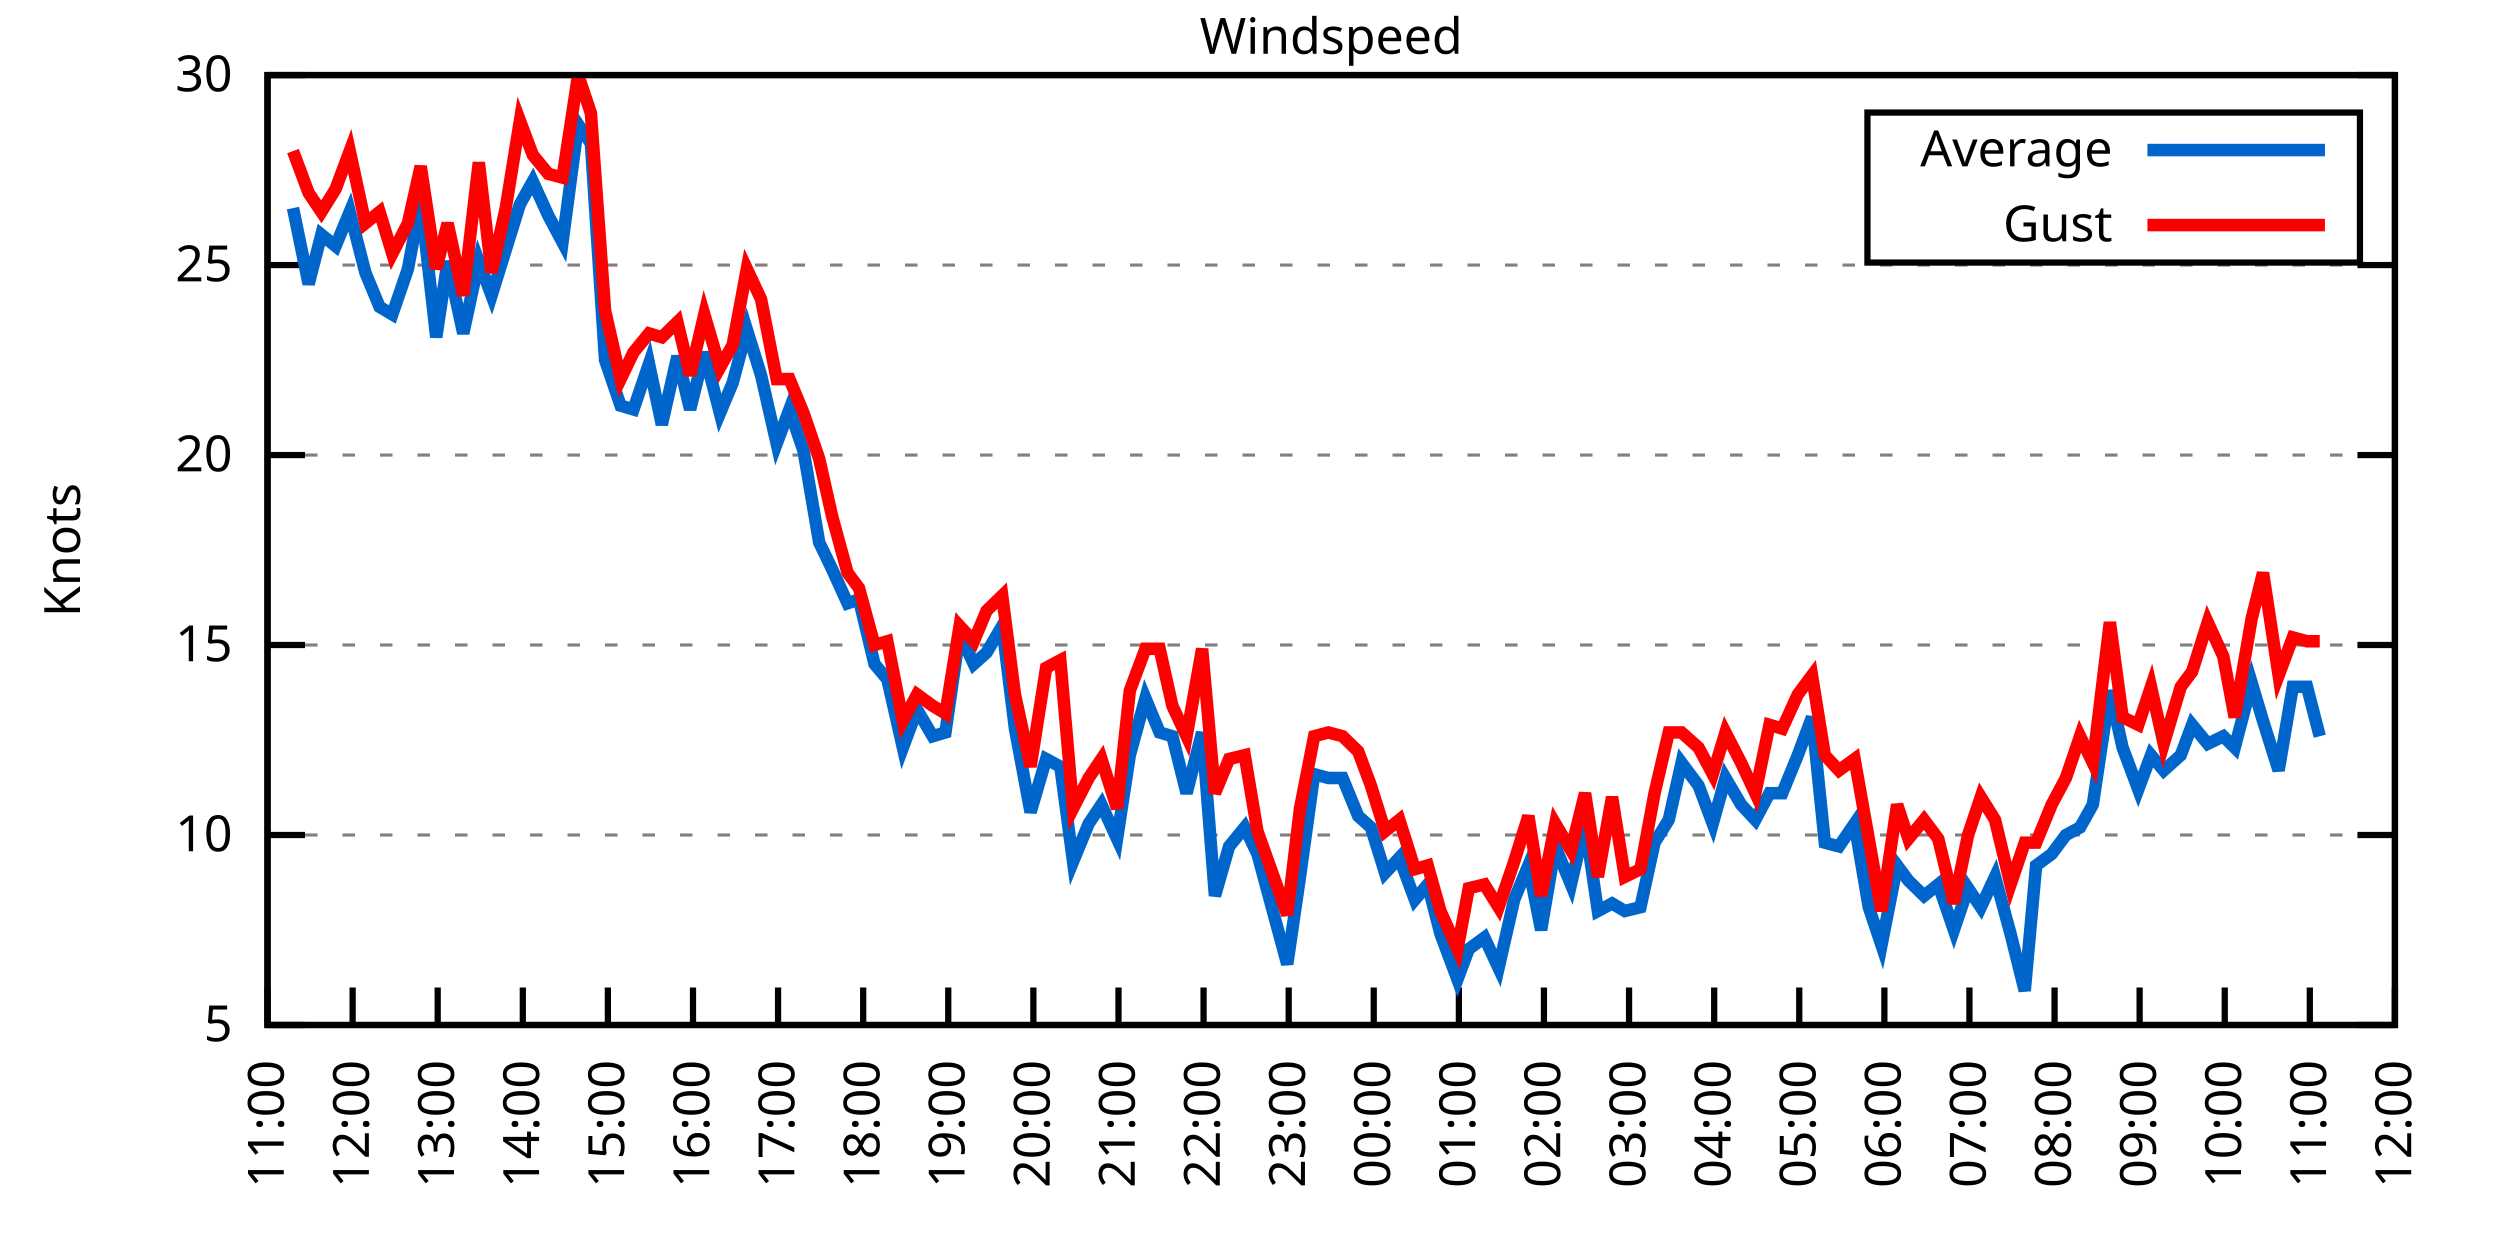
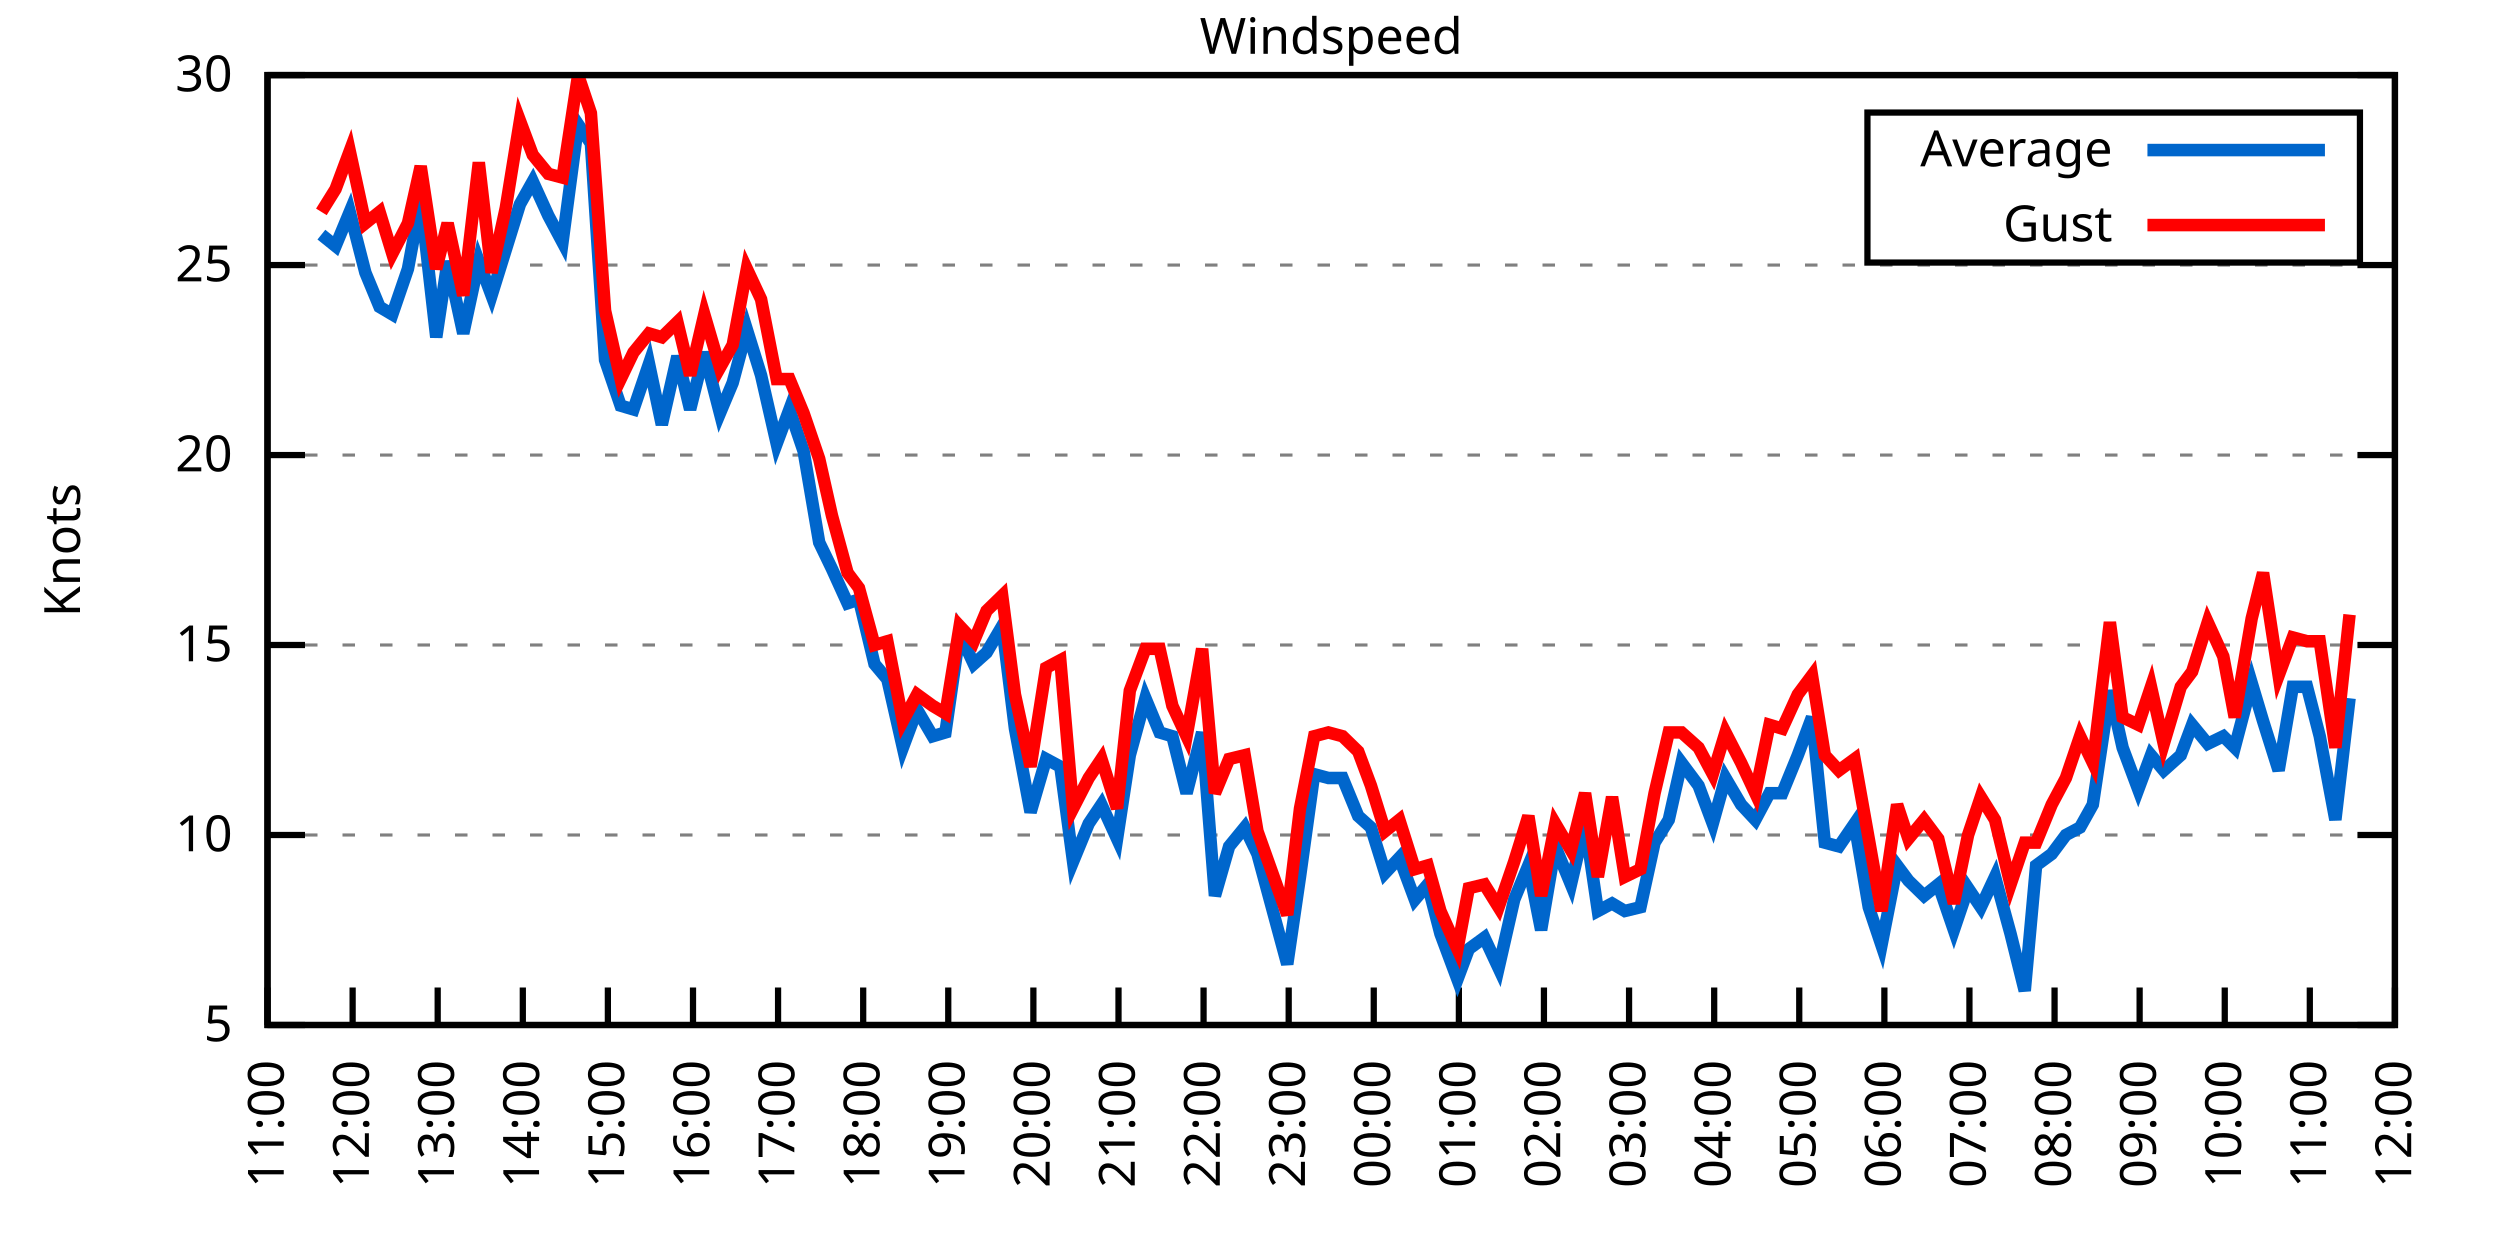
<svg xmlns="http://www.w3.org/2000/svg" xmlns:xlink="http://www.w3.org/1999/xlink" width="400" height="200" viewBox="0 0 400 200">
  <g id="gnuplot_canvas">
    <rect x="0" y="0" width="400" height="200" fill="none" />
    <defs>
      <circle id="gpDot" r="0.5" stroke-width="0.5" stroke="currentColor" />
      <path id="gpPt0" stroke-width="0.333" stroke="currentColor" d="M-1,0 h2 M0,-1 v2" />
      <path id="gpPt1" stroke-width="0.333" stroke="currentColor" d="M-1,-1 L1,1 M1,-1 L-1,1" />
      <path id="gpPt2" stroke-width="0.333" stroke="currentColor" d="M-1,0 L1,0 M0,-1 L0,1 M-1,-1 L1,1 M-1,1 L1,-1" />
      <rect id="gpPt3" stroke-width="0.333" stroke="currentColor" x="-1" y="-1" width="2" height="2" />
      <rect id="gpPt4" stroke-width="0.333" stroke="currentColor" fill="currentColor" x="-1" y="-1" width="2" height="2" />
      <circle id="gpPt5" stroke-width="0.333" stroke="currentColor" cx="0" cy="0" r="1" />
      <use xlink:href="#gpPt5" id="gpPt6" fill="currentColor" stroke="none" />
      <path id="gpPt7" stroke-width="0.333" stroke="currentColor" d="M0,-1.33 L-1.33,0.67 L1.33,0.67 z" />
      <use xlink:href="#gpPt7" id="gpPt8" fill="currentColor" stroke="none" />
      <use xlink:href="#gpPt7" id="gpPt9" stroke="currentColor" transform="rotate(180)" />
      <use xlink:href="#gpPt9" id="gpPt10" fill="currentColor" stroke="none" />
      <use xlink:href="#gpPt3" id="gpPt11" stroke="currentColor" transform="rotate(45)" />
      <use xlink:href="#gpPt11" id="gpPt12" fill="currentColor" stroke="none" />
      <path id="gpPt13" stroke-width="0.333" stroke="currentColor" d="M0,1.330 L1.265,0.411 L0.782,-1.067 L-0.782,-1.076 L-1.265,0.411 z" />
      <use xlink:href="#gpPt13" id="gpPt14" fill="currentColor" stroke="none" />
      <filter id="textbox" filterUnits="objectBoundingBox" x="0" y="0" height="1" width="1">
        <feFlood flood-color="white" flood-opacity="1" result="bgnd" />
        <feComposite in="SourceGraphic" in2="bgnd" operator="atop" />
      </filter>
      <filter id="greybox" filterUnits="objectBoundingBox" x="0" y="0" height="1" width="1">
        <feFlood flood-color="lightgrey" flood-opacity="1" result="grey" />
        <feComposite in="SourceGraphic" in2="grey" operator="atop" />
      </filter>
    </defs>
    <g fill="none" color="white" stroke="currentColor" stroke-width="1.00" stroke-linecap="butt" stroke-linejoin="miter">
</g>
    <g fill="none" color="black" stroke="currentColor" stroke-width="1.00" stroke-linecap="butt" stroke-linejoin="miter">
      <g stroke="none" shape-rendering="crispEdges">
        <polygon fill="rgb(255, 255, 255)" points="42.80,164.00 383.18,164.00 383.18,12.02 42.80,12.02 " />
      </g>
    </g>
    <g fill="none" color="black" stroke="currentColor" stroke-width="1.00" stroke-linecap="butt" stroke-linejoin="miter">
</g>
    <g fill="none" color="black" stroke="black" stroke-width="0.50" stroke-linecap="butt" stroke-linejoin="miter">
</g>
    <g fill="none" color="gray" stroke="currentColor" stroke-width="0.50" stroke-linecap="butt" stroke-linejoin="miter">
      <path stroke="gray" stroke-dasharray="2,4" class="gridline" d="M42.80,164.00 L383.19,164.00  " />
    </g>
    <g fill="none" color="gray" stroke="gray" stroke-width="1.00" stroke-linecap="butt" stroke-linejoin="miter">
</g>
    <g fill="none" color="black" stroke="currentColor" stroke-width="1.00" stroke-linecap="butt" stroke-linejoin="miter">
      <path stroke="black" d="M42.80,164.00 L48.80,164.00 M383.19,164.00 L377.19,164.00  " />
      <g transform="translate(37.20,166.60)" stroke="none" fill="black" font-family="Sans" font-size="8.00" text-anchor="end">
        <text>
          <tspan font-family="Sans"> 5</tspan>
        </text>
      </g>
    </g>
    <g fill="none" color="black" stroke="currentColor" stroke-width="1.00" stroke-linecap="butt" stroke-linejoin="miter">
</g>
    <g fill="none" color="black" stroke="black" stroke-width="0.50" stroke-linecap="butt" stroke-linejoin="miter">
</g>
    <g fill="none" color="gray" stroke="currentColor" stroke-width="0.50" stroke-linecap="butt" stroke-linejoin="miter">
      <path stroke="gray" stroke-dasharray="2,4" class="gridline" d="M42.80,133.60 L383.19,133.60  " />
    </g>
    <g fill="none" color="gray" stroke="gray" stroke-width="1.00" stroke-linecap="butt" stroke-linejoin="miter">
</g>
    <g fill="none" color="black" stroke="currentColor" stroke-width="1.00" stroke-linecap="butt" stroke-linejoin="miter">
      <path stroke="black" d="M42.80,133.60 L48.80,133.60 M383.19,133.60 L377.19,133.60  " />
      <g transform="translate(37.20,136.20)" stroke="none" fill="black" font-family="Sans" font-size="8.00" text-anchor="end">
        <text>
          <tspan font-family="Sans"> 10</tspan>
        </text>
      </g>
    </g>
    <g fill="none" color="black" stroke="currentColor" stroke-width="1.00" stroke-linecap="butt" stroke-linejoin="miter">
</g>
    <g fill="none" color="black" stroke="black" stroke-width="0.50" stroke-linecap="butt" stroke-linejoin="miter">
</g>
    <g fill="none" color="gray" stroke="currentColor" stroke-width="0.50" stroke-linecap="butt" stroke-linejoin="miter">
      <path stroke="gray" stroke-dasharray="2,4" class="gridline" d="M42.80,103.20 L383.19,103.20  " />
    </g>
    <g fill="none" color="gray" stroke="gray" stroke-width="1.00" stroke-linecap="butt" stroke-linejoin="miter">
</g>
    <g fill="none" color="black" stroke="currentColor" stroke-width="1.00" stroke-linecap="butt" stroke-linejoin="miter">
      <path stroke="black" d="M42.80,103.20 L48.80,103.20 M383.19,103.20 L377.19,103.20  " />
      <g transform="translate(37.20,105.80)" stroke="none" fill="black" font-family="Sans" font-size="8.00" text-anchor="end">
        <text>
          <tspan font-family="Sans"> 15</tspan>
        </text>
      </g>
    </g>
    <g fill="none" color="black" stroke="currentColor" stroke-width="1.00" stroke-linecap="butt" stroke-linejoin="miter">
</g>
    <g fill="none" color="black" stroke="black" stroke-width="0.50" stroke-linecap="butt" stroke-linejoin="miter">
</g>
    <g fill="none" color="gray" stroke="currentColor" stroke-width="0.50" stroke-linecap="butt" stroke-linejoin="miter">
      <path stroke="gray" stroke-dasharray="2,4" class="gridline" d="M42.80,72.81 L383.19,72.81  " />
    </g>
    <g fill="none" color="gray" stroke="gray" stroke-width="1.00" stroke-linecap="butt" stroke-linejoin="miter">
</g>
    <g fill="none" color="black" stroke="currentColor" stroke-width="1.00" stroke-linecap="butt" stroke-linejoin="miter">
      <path stroke="black" d="M42.80,72.81 L48.80,72.81 M383.19,72.81 L377.19,72.81  " />
      <g transform="translate(37.20,75.41)" stroke="none" fill="black" font-family="Sans" font-size="8.00" text-anchor="end">
        <text>
          <tspan font-family="Sans"> 20</tspan>
        </text>
      </g>
    </g>
    <g fill="none" color="black" stroke="currentColor" stroke-width="1.00" stroke-linecap="butt" stroke-linejoin="miter">
</g>
    <g fill="none" color="black" stroke="black" stroke-width="0.50" stroke-linecap="butt" stroke-linejoin="miter">
</g>
    <g fill="none" color="gray" stroke="currentColor" stroke-width="0.50" stroke-linecap="butt" stroke-linejoin="miter">
      <path stroke="gray" stroke-dasharray="2,4" class="gridline" d="M42.80,42.41 L383.19,42.41  " />
    </g>
    <g fill="none" color="gray" stroke="gray" stroke-width="1.00" stroke-linecap="butt" stroke-linejoin="miter">
</g>
    <g fill="none" color="black" stroke="currentColor" stroke-width="1.00" stroke-linecap="butt" stroke-linejoin="miter">
      <path stroke="black" d="M42.80,42.41 L48.80,42.41 M383.19,42.41 L377.19,42.41  " />
      <g transform="translate(37.20,45.01)" stroke="none" fill="black" font-family="Sans" font-size="8.00" text-anchor="end">
        <text>
          <tspan font-family="Sans"> 25</tspan>
        </text>
      </g>
    </g>
    <g fill="none" color="black" stroke="currentColor" stroke-width="1.00" stroke-linecap="butt" stroke-linejoin="miter">
</g>
    <g fill="none" color="black" stroke="black" stroke-width="0.50" stroke-linecap="butt" stroke-linejoin="miter">
</g>
    <g fill="none" color="gray" stroke="currentColor" stroke-width="0.50" stroke-linecap="butt" stroke-linejoin="miter">
      <path stroke="gray" stroke-dasharray="2,4" class="gridline" d="M42.80,12.01 L383.19,12.01  " />
    </g>
    <g fill="none" color="gray" stroke="gray" stroke-width="1.00" stroke-linecap="butt" stroke-linejoin="miter">
</g>
    <g fill="none" color="black" stroke="currentColor" stroke-width="1.00" stroke-linecap="butt" stroke-linejoin="miter">
      <path stroke="black" d="M42.80,12.01 L48.80,12.01 M383.19,12.01 L377.19,12.01  " />
      <g transform="translate(37.20,14.61)" stroke="none" fill="black" font-family="Sans" font-size="8.00" text-anchor="end">
        <text>
          <tspan font-family="Sans"> 30</tspan>
        </text>
      </g>
    </g>
    <g fill="none" color="black" stroke="currentColor" stroke-width="1.00" stroke-linecap="butt" stroke-linejoin="miter">
      <path stroke="black" d="M42.80,164.00 L42.80,158.00  " />
      <g transform="translate(45.40,169.60) rotate(270.00)" stroke="none" fill="black" font-family="Sans" font-size="8.00" text-anchor="end">
        <text>
          <tspan font-family="Sans">11:00</tspan>
        </text>
      </g>
    </g>
    <g fill="none" color="black" stroke="currentColor" stroke-width="1.00" stroke-linecap="butt" stroke-linejoin="miter">
      <path stroke="black" d="M56.42,164.00 L56.42,158.00  " />
      <g transform="translate(59.02,169.60) rotate(270.00)" stroke="none" fill="black" font-family="Sans" font-size="8.00" text-anchor="end">
        <text>
          <tspan font-family="Sans">12:00</tspan>
        </text>
      </g>
    </g>
    <g fill="none" color="black" stroke="currentColor" stroke-width="1.00" stroke-linecap="butt" stroke-linejoin="miter">
      <path stroke="black" d="M70.03,164.00 L70.03,158.00  " />
      <g transform="translate(72.63,169.60) rotate(270.00)" stroke="none" fill="black" font-family="Sans" font-size="8.00" text-anchor="end">
        <text>
          <tspan font-family="Sans">13:00</tspan>
        </text>
      </g>
    </g>
    <g fill="none" color="black" stroke="currentColor" stroke-width="1.00" stroke-linecap="butt" stroke-linejoin="miter">
      <path stroke="black" d="M83.65,164.00 L83.65,158.00  " />
      <g transform="translate(86.25,169.60) rotate(270.00)" stroke="none" fill="black" font-family="Sans" font-size="8.00" text-anchor="end">
        <text>
          <tspan font-family="Sans">14:00</tspan>
        </text>
      </g>
    </g>
    <g fill="none" color="black" stroke="currentColor" stroke-width="1.00" stroke-linecap="butt" stroke-linejoin="miter">
      <path stroke="black" d="M97.26,164.00 L97.26,158.00  " />
      <g transform="translate(99.86,169.60) rotate(270.00)" stroke="none" fill="black" font-family="Sans" font-size="8.00" text-anchor="end">
        <text>
          <tspan font-family="Sans">15:00</tspan>
        </text>
      </g>
    </g>
    <g fill="none" color="black" stroke="currentColor" stroke-width="1.00" stroke-linecap="butt" stroke-linejoin="miter">
      <path stroke="black" d="M110.88,164.00 L110.88,158.00  " />
      <g transform="translate(113.48,169.60) rotate(270.00)" stroke="none" fill="black" font-family="Sans" font-size="8.00" text-anchor="end">
        <text>
          <tspan font-family="Sans">16:00</tspan>
        </text>
      </g>
    </g>
    <g fill="none" color="black" stroke="currentColor" stroke-width="1.00" stroke-linecap="butt" stroke-linejoin="miter">
      <path stroke="black" d="M124.49,164.00 L124.49,158.00  " />
      <g transform="translate(127.09,169.60) rotate(270.00)" stroke="none" fill="black" font-family="Sans" font-size="8.00" text-anchor="end">
        <text>
          <tspan font-family="Sans">17:00</tspan>
        </text>
      </g>
    </g>
    <g fill="none" color="black" stroke="currentColor" stroke-width="1.00" stroke-linecap="butt" stroke-linejoin="miter">
      <path stroke="black" d="M138.11,164.00 L138.11,158.00  " />
      <g transform="translate(140.71,169.60) rotate(270.00)" stroke="none" fill="black" font-family="Sans" font-size="8.00" text-anchor="end">
        <text>
          <tspan font-family="Sans">18:00</tspan>
        </text>
      </g>
    </g>
    <g fill="none" color="black" stroke="currentColor" stroke-width="1.00" stroke-linecap="butt" stroke-linejoin="miter">
      <path stroke="black" d="M151.72,164.00 L151.72,158.00  " />
      <g transform="translate(154.32,169.60) rotate(270.00)" stroke="none" fill="black" font-family="Sans" font-size="8.00" text-anchor="end">
        <text>
          <tspan font-family="Sans">19:00</tspan>
        </text>
      </g>
    </g>
    <g fill="none" color="black" stroke="currentColor" stroke-width="1.00" stroke-linecap="butt" stroke-linejoin="miter">
      <path stroke="black" d="M165.34,164.00 L165.34,158.00  " />
      <g transform="translate(167.94,169.60) rotate(270.00)" stroke="none" fill="black" font-family="Sans" font-size="8.00" text-anchor="end">
        <text>
          <tspan font-family="Sans">20:00</tspan>
        </text>
      </g>
    </g>
    <g fill="none" color="black" stroke="currentColor" stroke-width="1.00" stroke-linecap="butt" stroke-linejoin="miter">
      <path stroke="black" d="M178.96,164.00 L178.96,158.00  " />
      <g transform="translate(181.56,169.60) rotate(270.00)" stroke="none" fill="black" font-family="Sans" font-size="8.00" text-anchor="end">
        <text>
          <tspan font-family="Sans">21:00</tspan>
        </text>
      </g>
    </g>
    <g fill="none" color="black" stroke="currentColor" stroke-width="1.00" stroke-linecap="butt" stroke-linejoin="miter">
      <path stroke="black" d="M192.57,164.00 L192.57,158.00  " />
      <g transform="translate(195.17,169.60) rotate(270.00)" stroke="none" fill="black" font-family="Sans" font-size="8.00" text-anchor="end">
        <text>
          <tspan font-family="Sans">22:00</tspan>
        </text>
      </g>
    </g>
    <g fill="none" color="black" stroke="currentColor" stroke-width="1.00" stroke-linecap="butt" stroke-linejoin="miter">
      <path stroke="black" d="M206.19,164.00 L206.19,158.00  " />
      <g transform="translate(208.79,169.60) rotate(270.00)" stroke="none" fill="black" font-family="Sans" font-size="8.00" text-anchor="end">
        <text>
          <tspan font-family="Sans">23:00</tspan>
        </text>
      </g>
    </g>
    <g fill="none" color="black" stroke="currentColor" stroke-width="1.00" stroke-linecap="butt" stroke-linejoin="miter">
      <path stroke="black" d="M219.80,164.00 L219.80,158.00  " />
      <g transform="translate(222.40,169.60) rotate(270.00)" stroke="none" fill="black" font-family="Sans" font-size="8.00" text-anchor="end">
        <text>
          <tspan font-family="Sans">00:00</tspan>
        </text>
      </g>
    </g>
    <g fill="none" color="black" stroke="currentColor" stroke-width="1.00" stroke-linecap="butt" stroke-linejoin="miter">
      <path stroke="black" d="M233.42,164.00 L233.42,158.00  " />
      <g transform="translate(236.02,169.60) rotate(270.00)" stroke="none" fill="black" font-family="Sans" font-size="8.00" text-anchor="end">
        <text>
          <tspan font-family="Sans">01:00</tspan>
        </text>
      </g>
    </g>
    <g fill="none" color="black" stroke="currentColor" stroke-width="1.00" stroke-linecap="butt" stroke-linejoin="miter">
      <path stroke="black" d="M247.03,164.00 L247.03,158.00  " />
      <g transform="translate(249.63,169.60) rotate(270.00)" stroke="none" fill="black" font-family="Sans" font-size="8.00" text-anchor="end">
        <text>
          <tspan font-family="Sans">02:00</tspan>
        </text>
      </g>
    </g>
    <g fill="none" color="black" stroke="currentColor" stroke-width="1.00" stroke-linecap="butt" stroke-linejoin="miter">
      <path stroke="black" d="M260.65,164.00 L260.65,158.00  " />
      <g transform="translate(263.25,169.60) rotate(270.00)" stroke="none" fill="black" font-family="Sans" font-size="8.00" text-anchor="end">
        <text>
          <tspan font-family="Sans">03:00</tspan>
        </text>
      </g>
    </g>
    <g fill="none" color="black" stroke="currentColor" stroke-width="1.00" stroke-linecap="butt" stroke-linejoin="miter">
      <path stroke="black" d="M274.27,164.00 L274.27,158.00  " />
      <g transform="translate(276.87,169.60) rotate(270.00)" stroke="none" fill="black" font-family="Sans" font-size="8.00" text-anchor="end">
        <text>
          <tspan font-family="Sans">04:00</tspan>
        </text>
      </g>
    </g>
    <g fill="none" color="black" stroke="currentColor" stroke-width="1.00" stroke-linecap="butt" stroke-linejoin="miter">
      <path stroke="black" d="M287.88,164.00 L287.88,158.00  " />
      <g transform="translate(290.48,169.60) rotate(270.00)" stroke="none" fill="black" font-family="Sans" font-size="8.00" text-anchor="end">
        <text>
          <tspan font-family="Sans">05:00</tspan>
        </text>
      </g>
    </g>
    <g fill="none" color="black" stroke="currentColor" stroke-width="1.00" stroke-linecap="butt" stroke-linejoin="miter">
      <path stroke="black" d="M301.50,164.00 L301.50,158.00  " />
      <g transform="translate(304.10,169.60) rotate(270.00)" stroke="none" fill="black" font-family="Sans" font-size="8.00" text-anchor="end">
        <text>
          <tspan font-family="Sans">06:00</tspan>
        </text>
      </g>
    </g>
    <g fill="none" color="black" stroke="currentColor" stroke-width="1.00" stroke-linecap="butt" stroke-linejoin="miter">
      <path stroke="black" d="M315.11,164.00 L315.11,158.00  " />
      <g transform="translate(317.71,169.60) rotate(270.00)" stroke="none" fill="black" font-family="Sans" font-size="8.00" text-anchor="end">
        <text>
          <tspan font-family="Sans">07:00</tspan>
        </text>
      </g>
    </g>
    <g fill="none" color="black" stroke="currentColor" stroke-width="1.00" stroke-linecap="butt" stroke-linejoin="miter">
      <path stroke="black" d="M328.73,164.00 L328.73,158.00  " />
      <g transform="translate(331.33,169.60) rotate(270.00)" stroke="none" fill="black" font-family="Sans" font-size="8.00" text-anchor="end">
        <text>
          <tspan font-family="Sans">08:00</tspan>
        </text>
      </g>
    </g>
    <g fill="none" color="black" stroke="currentColor" stroke-width="1.00" stroke-linecap="butt" stroke-linejoin="miter">
      <path stroke="black" d="M342.34,164.00 L342.34,158.00  " />
      <g transform="translate(344.94,169.60) rotate(270.00)" stroke="none" fill="black" font-family="Sans" font-size="8.00" text-anchor="end">
        <text>
          <tspan font-family="Sans">09:00</tspan>
        </text>
      </g>
    </g>
    <g fill="none" color="black" stroke="currentColor" stroke-width="1.00" stroke-linecap="butt" stroke-linejoin="miter">
      <path stroke="black" d="M355.96,164.00 L355.96,158.00  " />
      <g transform="translate(358.56,169.60) rotate(270.00)" stroke="none" fill="black" font-family="Sans" font-size="8.00" text-anchor="end">
        <text>
          <tspan font-family="Sans">10:00</tspan>
        </text>
      </g>
    </g>
    <g fill="none" color="black" stroke="currentColor" stroke-width="1.00" stroke-linecap="butt" stroke-linejoin="miter">
      <path stroke="black" d="M369.57,164.00 L369.57,158.00  " />
      <g transform="translate(372.17,169.60) rotate(270.00)" stroke="none" fill="black" font-family="Sans" font-size="8.00" text-anchor="end">
        <text>
          <tspan font-family="Sans">11:00</tspan>
        </text>
      </g>
    </g>
    <g fill="none" color="black" stroke="currentColor" stroke-width="1.00" stroke-linecap="butt" stroke-linejoin="miter">
      <path stroke="black" d="M383.19,164.00 L383.19,158.00  " />
      <g transform="translate(385.79,169.60) rotate(270.00)" stroke="none" fill="black" font-family="Sans" font-size="8.00" text-anchor="end">
        <text>
          <tspan font-family="Sans">12:00</tspan>
        </text>
      </g>
    </g>
    <g fill="none" color="black" stroke="currentColor" stroke-width="1.00" stroke-linecap="butt" stroke-linejoin="miter">
</g>
    <g fill="none" color="black" stroke="currentColor" stroke-width="1.00" stroke-linecap="butt" stroke-linejoin="miter">
      <path stroke="black" d="M42.80,12.01 L42.80,164.00 L383.19,164.00 L383.19,12.01 L42.80,12.01 Z  " />
    </g>
    <g fill="none" color="black" stroke="currentColor" stroke-width="1.00" stroke-linecap="butt" stroke-linejoin="miter">
</g>
    <g fill="none" color="black" stroke="currentColor" stroke-width="1.00" stroke-linecap="butt" stroke-linejoin="miter">
      <path stroke="black" d="M298.79,42.01 L298.79,18.01 L377.59,18.01 L377.59,42.01 L298.79,42.01 Z  " />
    </g>
    <g id="Windspeed_plot_1">
      <g fill="none" color="white" stroke="black" stroke-width="2.00" stroke-linecap="butt" stroke-linejoin="miter">
</g>
      <g fill="none" color="black" stroke="currentColor" stroke-width="2.00" stroke-linecap="butt" stroke-linejoin="miter">
        <g transform="translate(337.99,26.61)" stroke="none" fill="black" font-family="Sans" font-size="8.00" text-anchor="end">
          <text>
            <tspan font-family="Sans">Average</tspan>
          </text>
        </g>
      </g>
      <g fill="none" color="black" stroke="currentColor" stroke-width="2.00" stroke-linecap="butt" stroke-linejoin="miter">
-         <path stroke="rgb(  0, 102, 204)" d="M343.59,24.01 L371.99,24.01 M46.88,33.29 L49.38,45.45 L51.42,37.54 L53.69,39.37 L55.96,33.90 L58.46,43.62   L60.73,49.10 L62.77,50.31 L65.27,43.02 L67.31,32.07 L69.80,53.96 L71.62,41.80 L74.12,53.35 L76.61,41.80   L78.65,47.27 L80.92,39.98 L83.19,32.68 L85.24,29.03 L87.73,34.50 L90.00,38.76 L92.50,19.91 L94.54,22.95   L96.81,57.61 L99.30,64.90 L101.35,65.51 L103.84,58.21 L105.89,67.94 L108.38,57.00 L110.42,65.51 L112.69,56.39   L115.19,66.12 L117.23,61.25 L119.50,52.74 L121.77,60.04 L124.27,70.98 L126.31,65.51 L128.58,72.20 L131.07,86.79   L133.12,91.04 L135.61,96.52 L137.43,95.91 L139.92,106.24 L141.97,108.68 L144.46,119.62 L146.73,113.54 L149.23,117.80   L151.27,117.19 L153.54,101.38 L155.81,106.24 L157.85,104.42 L160.35,100.16 L162.39,116.58 L164.89,129.95 L167.38,121.44   L169.65,122.66 L171.69,137.86 L174.19,131.78 L176.23,128.74 L178.73,134.21 L180.77,120.83 L183.27,111.72 L185.54,117.19   L187.58,117.80 L189.85,126.91 L192.34,117.19 L194.39,143.33 L196.66,135.43 L199.15,132.39 L201.19,136.64 L205.96,154.27   L208.00,140.29 L210.27,123.87 L212.54,124.48 L214.81,124.48 L217.31,130.56 L219.35,132.39 L221.62,139.68 L223.89,137.25   L226.38,143.94 L228.43,141.51 L230.47,149.41 L233.19,156.70 L235.01,151.84 L237.50,150.02 L239.77,154.88 L242.27,143.94   L244.54,138.47 L246.58,148.80 L248.85,135.43 L251.35,141.51 L253.61,131.78 L255.66,145.76 L257.93,144.55 L259.97,145.76   L262.47,145.15 L264.73,134.82 L267.00,131.17 L269.05,122.05 L271.77,125.70 L274.04,131.78 L276.08,124.48 L278.58,128.74   L280.85,131.17 L283.12,126.91 L285.16,126.91 L287.65,120.83 L289.92,114.76 L291.97,134.82 L294.23,135.43 L296.73,131.78   L299.00,145.15 L301.04,151.23 L303.54,138.47 L305.35,140.90 L307.85,143.33 L310.12,141.51 L312.62,148.80 L314.89,142.11   L316.93,145.15 L319.20,140.29 L321.69,149.41 L323.96,158.53 L325.78,138.47 L328.27,136.64 L330.54,133.60 L332.81,132.39   L334.85,128.74 L337.58,110.50 L339.62,119.62 L342.12,126.31 L344.16,120.83 L346.20,123.27 L348.92,120.83 L350.74,115.97   L353.24,119.01 L355.73,117.80 L357.55,119.62 L360.27,109.28 L362.09,115.36 L364.58,123.27 L366.85,109.89 L369.12,109.89   L371.16,117.80  " />
+         <path stroke="rgb(  0, 102, 204)" d="M343.59,24.01 L371.99,24.01 M51.42,37.54 L53.69,39.37 L55.96,33.90 L58.46,43.62 L60.73,49.10 L62.77,50.31   L65.27,43.02 L67.31,32.07 L69.80,53.96 L71.62,41.80 L74.12,53.35 L76.61,41.80 L78.65,47.27 L80.92,39.98   L83.19,32.68 L85.24,29.03 L87.73,34.50 L90.00,38.76 L92.50,19.91 L94.54,22.95 L96.81,57.61 L99.30,64.90   L101.35,65.51 L103.84,58.21 L105.89,67.94 L108.38,57.00 L110.42,65.51 L112.69,56.39 L115.19,66.12 L117.23,61.25   L119.50,52.74 L121.77,60.04 L124.27,70.98 L126.31,65.51 L128.58,72.20 L131.07,86.79 L133.12,91.04 L135.61,96.52   L137.43,95.91 L139.92,106.24 L141.97,108.68 L144.46,119.62 L146.73,113.54 L149.23,117.80 L151.27,117.19 L153.54,101.38   L155.81,106.24 L157.85,104.42 L160.35,100.16 L162.39,116.58 L164.89,129.95 L167.38,121.44 L169.65,122.66 L171.69,137.86   L174.19,131.78 L176.23,128.74 L178.73,134.21 L180.77,120.83 L183.27,111.72 L185.54,117.19 L187.58,117.80 L189.85,126.91   L192.34,117.19 L194.39,143.33 L196.66,135.43 L199.15,132.39 L201.19,136.64 L205.96,154.27 L208.00,140.29 L210.27,123.87   L212.54,124.48 L214.81,124.48 L217.31,130.56 L219.35,132.39 L221.62,139.68 L223.89,137.25 L226.38,143.94 L228.43,141.51   L230.47,149.41 L233.19,156.70 L235.01,151.84 L237.50,150.02 L239.77,154.88 L242.27,143.94 L244.54,138.47 L246.58,148.80   L248.85,135.43 L251.35,141.51 L253.61,131.78 L255.66,145.76 L257.93,144.55 L259.97,145.76 L262.47,145.15 L264.73,134.82   L267.00,131.17 L269.05,122.05 L271.77,125.70 L274.04,131.78 L276.08,124.48 L278.58,128.74 L280.85,131.17 L283.12,126.91   L285.16,126.91 L287.65,120.83 L289.92,114.76 L291.97,134.82 L294.23,135.43 L296.73,131.78 L299.00,145.15 L301.04,151.23   L303.54,138.47 L305.35,140.90 L307.85,143.33 L310.12,141.51 L312.62,148.80 L314.89,142.11 L316.93,145.15 L319.20,140.29   L321.69,149.41 L323.96,158.53 L325.78,138.47 L328.27,136.64 L330.54,133.60 L332.81,132.39 L334.85,128.74 L337.58,110.50   L339.62,119.62 L342.12,126.31 L344.16,120.83 L346.20,123.27 L348.92,120.83 L350.74,115.97 L353.24,119.01 L355.73,117.80   L357.55,119.62 L360.27,109.28 L362.09,115.36 L364.58,123.27 L366.85,109.89 L369.12,109.89 L371.16,117.80 L373.66,131.17   L375.93,111.72  " />
      </g>
    </g>
    <g id="Windspeed_plot_2">
      <g fill="none" color="black" stroke="currentColor" stroke-width="2.00" stroke-linecap="butt" stroke-linejoin="miter">
        <g transform="translate(337.99,38.61)" stroke="none" fill="black" font-family="Sans" font-size="8.00" text-anchor="end">
          <text>
            <tspan font-family="Sans">Gust</tspan>
          </text>
        </g>
      </g>
      <g fill="none" color="black" stroke="currentColor" stroke-width="2.00" stroke-linecap="butt" stroke-linejoin="miter">
-         <path stroke="rgb(255,   0,   0)" d="M343.59,36.01 L371.99,36.01 M46.88,24.17 L49.38,30.86 L51.42,33.90 L53.69,30.25 L55.96,24.17 L58.46,35.72   L60.73,33.90 L62.77,40.58 L65.27,35.72 L67.31,26.60 L69.80,43.02 L71.62,35.72 L74.12,47.27 L76.61,25.99   L78.65,43.62 L80.92,33.29 L83.19,19.31 L85.24,24.78 L87.73,27.82 L90.00,28.42 L92.50,12.01 L94.54,18.09   L96.81,49.70 L99.30,60.65 L101.35,56.39 L103.84,53.35 L105.89,53.96 L108.38,51.53 L110.42,60.04 L112.69,50.31   L115.19,58.82 L117.23,55.18 L119.50,43.02 L121.77,47.88 L124.27,60.65 L126.31,60.65 L128.58,66.12 L131.07,73.41   L133.12,82.53 L135.61,91.65 L137.43,94.08 L139.92,103.20 L141.97,102.60 L144.46,115.36 L146.73,111.11 L149.23,112.93   L151.27,114.15 L153.54,100.16 L155.81,102.60 L157.85,97.73 L160.35,95.30 L162.39,111.11 L164.89,122.66 L167.38,106.85   L169.65,105.64 L171.69,129.35 L174.19,124.48 L176.23,121.44 L178.73,129.35 L180.77,110.50 L183.27,103.81 L185.54,103.81   L187.58,112.93 L189.85,117.80 L192.34,103.81 L194.39,126.91 L196.66,121.44 L199.15,120.83 L201.19,132.99 L205.96,146.37   L208.00,129.35 L210.27,117.80 L212.54,117.19 L214.81,117.80 L217.31,120.23 L219.35,125.70 L221.62,132.99 L223.89,131.17   L226.38,139.07 L228.43,138.47 L230.47,145.76 L233.19,151.84 L235.01,142.11 L237.50,141.51 L239.77,145.15 L242.27,137.86   L244.54,130.56 L246.58,143.33 L248.85,131.78 L251.35,136.03 L253.61,126.91 L255.66,140.29 L257.93,127.52 L259.97,140.29   L262.47,139.07 L264.73,126.91 L267.00,117.19 L269.05,117.19 L271.77,119.62 L274.04,123.87 L276.08,117.19 L278.58,122.05   L280.85,126.91 L283.12,115.97 L285.16,116.58 L287.65,111.11 L289.92,108.07 L291.97,120.83 L294.23,123.27 L296.73,121.44   L299.00,134.21 L301.04,145.76 L303.54,128.74 L305.35,134.21 L307.85,131.17 L310.12,134.21 L312.62,144.55 L314.89,133.60   L316.93,127.52 L319.20,131.17 L321.69,141.51 L323.96,134.82 L325.78,134.82 L328.27,128.74 L330.54,124.48 L332.81,117.80   L334.85,122.05 L337.58,99.56 L339.62,114.76 L342.12,115.97 L344.16,109.89 L346.20,119.01 L348.92,109.89 L350.74,107.46   L353.24,99.56 L355.73,105.03 L357.55,114.76 L360.27,98.95 L362.09,91.65 L364.58,108.07 L366.85,101.99 L369.12,102.60   L371.16,102.60  " />
+         <path stroke="rgb(255,   0,   0)" d="M343.59,36.01 L371.99,36.01 M51.42,33.90 L53.69,30.25 L55.96,24.17 L58.46,35.72 L60.73,33.90 L62.77,40.58   L65.27,35.72 L67.31,26.60 L69.80,43.02 L71.62,35.72 L74.12,47.27 L76.61,25.99 L78.65,43.62 L80.92,33.29   L83.19,19.31 L85.24,24.78 L87.73,27.82 L90.00,28.42 L92.50,12.01 L94.54,18.09 L96.81,49.70 L99.30,60.65   L101.35,56.39 L103.84,53.35 L105.89,53.96 L108.38,51.53 L110.42,60.04 L112.69,50.31 L115.19,58.82 L117.23,55.18   L119.50,43.02 L121.77,47.88 L124.27,60.65 L126.31,60.65 L128.58,66.12 L131.07,73.41 L133.12,82.53 L135.61,91.65   L137.43,94.08 L139.92,103.20 L141.97,102.60 L144.46,115.36 L146.73,111.11 L149.23,112.93 L151.27,114.15 L153.54,100.16   L155.81,102.60 L157.85,97.73 L160.35,95.30 L162.39,111.11 L164.89,122.66 L167.38,106.85 L169.65,105.64 L171.69,129.35   L174.19,124.48 L176.23,121.44 L178.73,129.35 L180.77,110.50 L183.27,103.81 L185.54,103.81 L187.58,112.93 L189.85,117.80   L192.34,103.81 L194.39,126.91 L196.66,121.44 L199.15,120.83 L201.19,132.99 L205.96,146.37 L208.00,129.35 L210.27,117.80   L212.54,117.19 L214.81,117.80 L217.31,120.23 L219.35,125.70 L221.62,132.99 L223.89,131.17 L226.38,139.07 L228.43,138.47   L230.47,145.76 L233.19,151.84 L235.01,142.11 L237.50,141.51 L239.77,145.15 L242.27,137.86 L244.54,130.56 L246.58,143.33   L248.85,131.78 L251.35,136.03 L253.61,126.91 L255.66,140.29 L257.93,127.52 L259.97,140.29 L262.47,139.07 L264.73,126.91   L267.00,117.19 L269.05,117.19 L271.77,119.62 L274.04,123.87 L276.08,117.19 L278.58,122.05 L280.85,126.91 L283.12,115.97   L285.16,116.58 L287.65,111.11 L289.92,108.07 L291.97,120.83 L294.23,123.27 L296.73,121.44 L299.00,134.21 L301.04,145.76   L303.54,128.74 L305.35,134.21 L307.85,131.17 L310.12,134.21 L312.62,144.55 L314.89,133.60 L316.93,127.52 L319.20,131.17   L321.69,141.51 L323.96,134.82 L325.78,134.82 L328.27,128.74 L330.54,124.48 L332.81,117.80 L334.85,122.05 L337.58,99.56   L339.62,114.76 L342.12,115.97 L344.16,109.89 L346.20,119.01 L348.92,109.89 L350.74,107.46 L353.24,99.56 L355.73,105.03   L357.55,114.76 L360.27,98.95 L362.09,91.65 L364.58,108.07 L366.85,101.99 L369.12,102.60 L371.16,102.60 L373.66,119.62   L375.93,98.34  " />
      </g>
    </g>
    <g fill="none" color="black" stroke="currentColor" stroke-width="2.00" stroke-linecap="butt" stroke-linejoin="miter">
</g>
    <g fill="none" color="black" stroke="black" stroke-width="1.00" stroke-linecap="butt" stroke-linejoin="miter">
</g>
    <g fill="none" color="black" stroke="currentColor" stroke-width="1.00" stroke-linecap="butt" stroke-linejoin="miter">
      <path stroke="black" d="M42.80,12.01 L42.80,164.00 L383.19,164.00 L383.19,12.01 L42.80,12.01 Z  " />
      <g transform="translate(12.80,88.01) rotate(270.00)" stroke="none" fill="black" font-family="Sans" font-size="8.00" text-anchor="middle">
        <text>
          <tspan font-family="Sans">Knots</tspan>
        </text>
      </g>
    </g>
    <g fill="none" color="black" stroke="currentColor" stroke-width="1.00" stroke-linecap="butt" stroke-linejoin="miter">
</g>
    <g fill="none" color="black" stroke="currentColor" stroke-width="1.00" stroke-linecap="butt" stroke-linejoin="miter">
      <g transform="translate(212.99,8.61)" stroke="none" fill="black" font-family="Sans" font-size="8.00" text-anchor="middle">
        <text>
          <tspan font-family="Sans">Windspeed</tspan>
        </text>
      </g>
    </g>
    <g fill="none" color="black" stroke="currentColor" stroke-width="1.00" stroke-linecap="butt" stroke-linejoin="miter">
</g>
  </g>
</svg>
